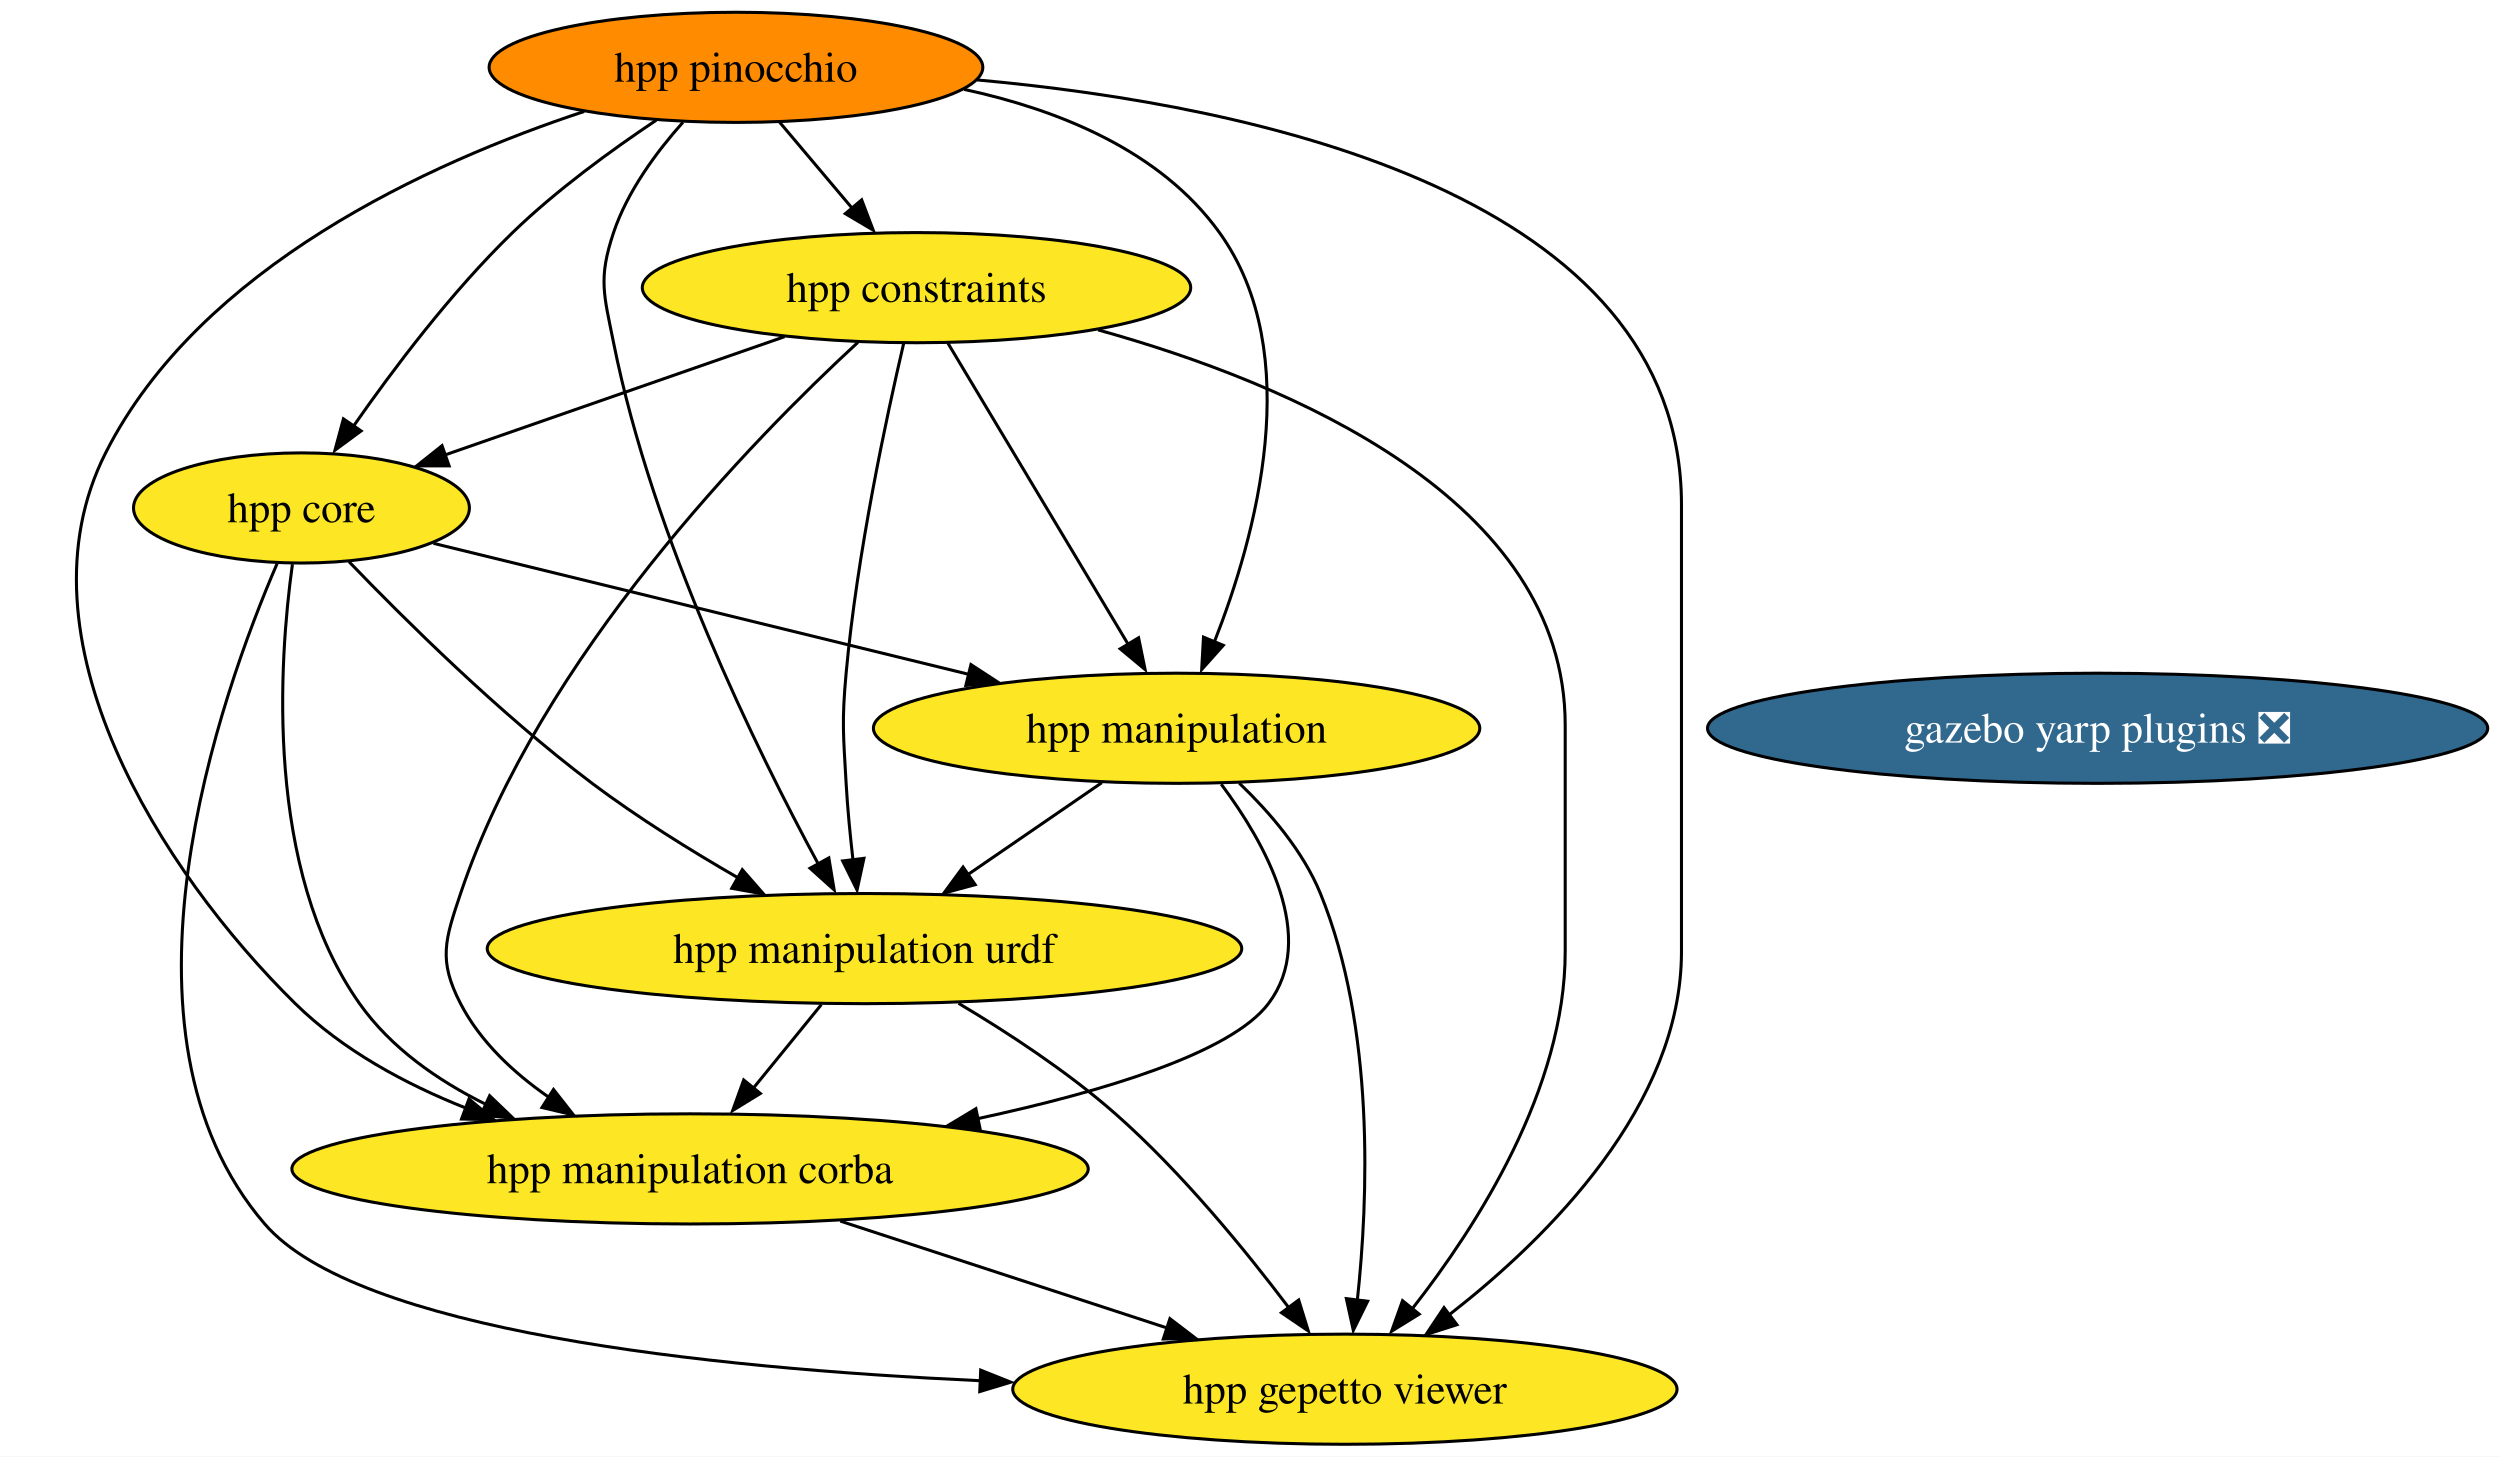
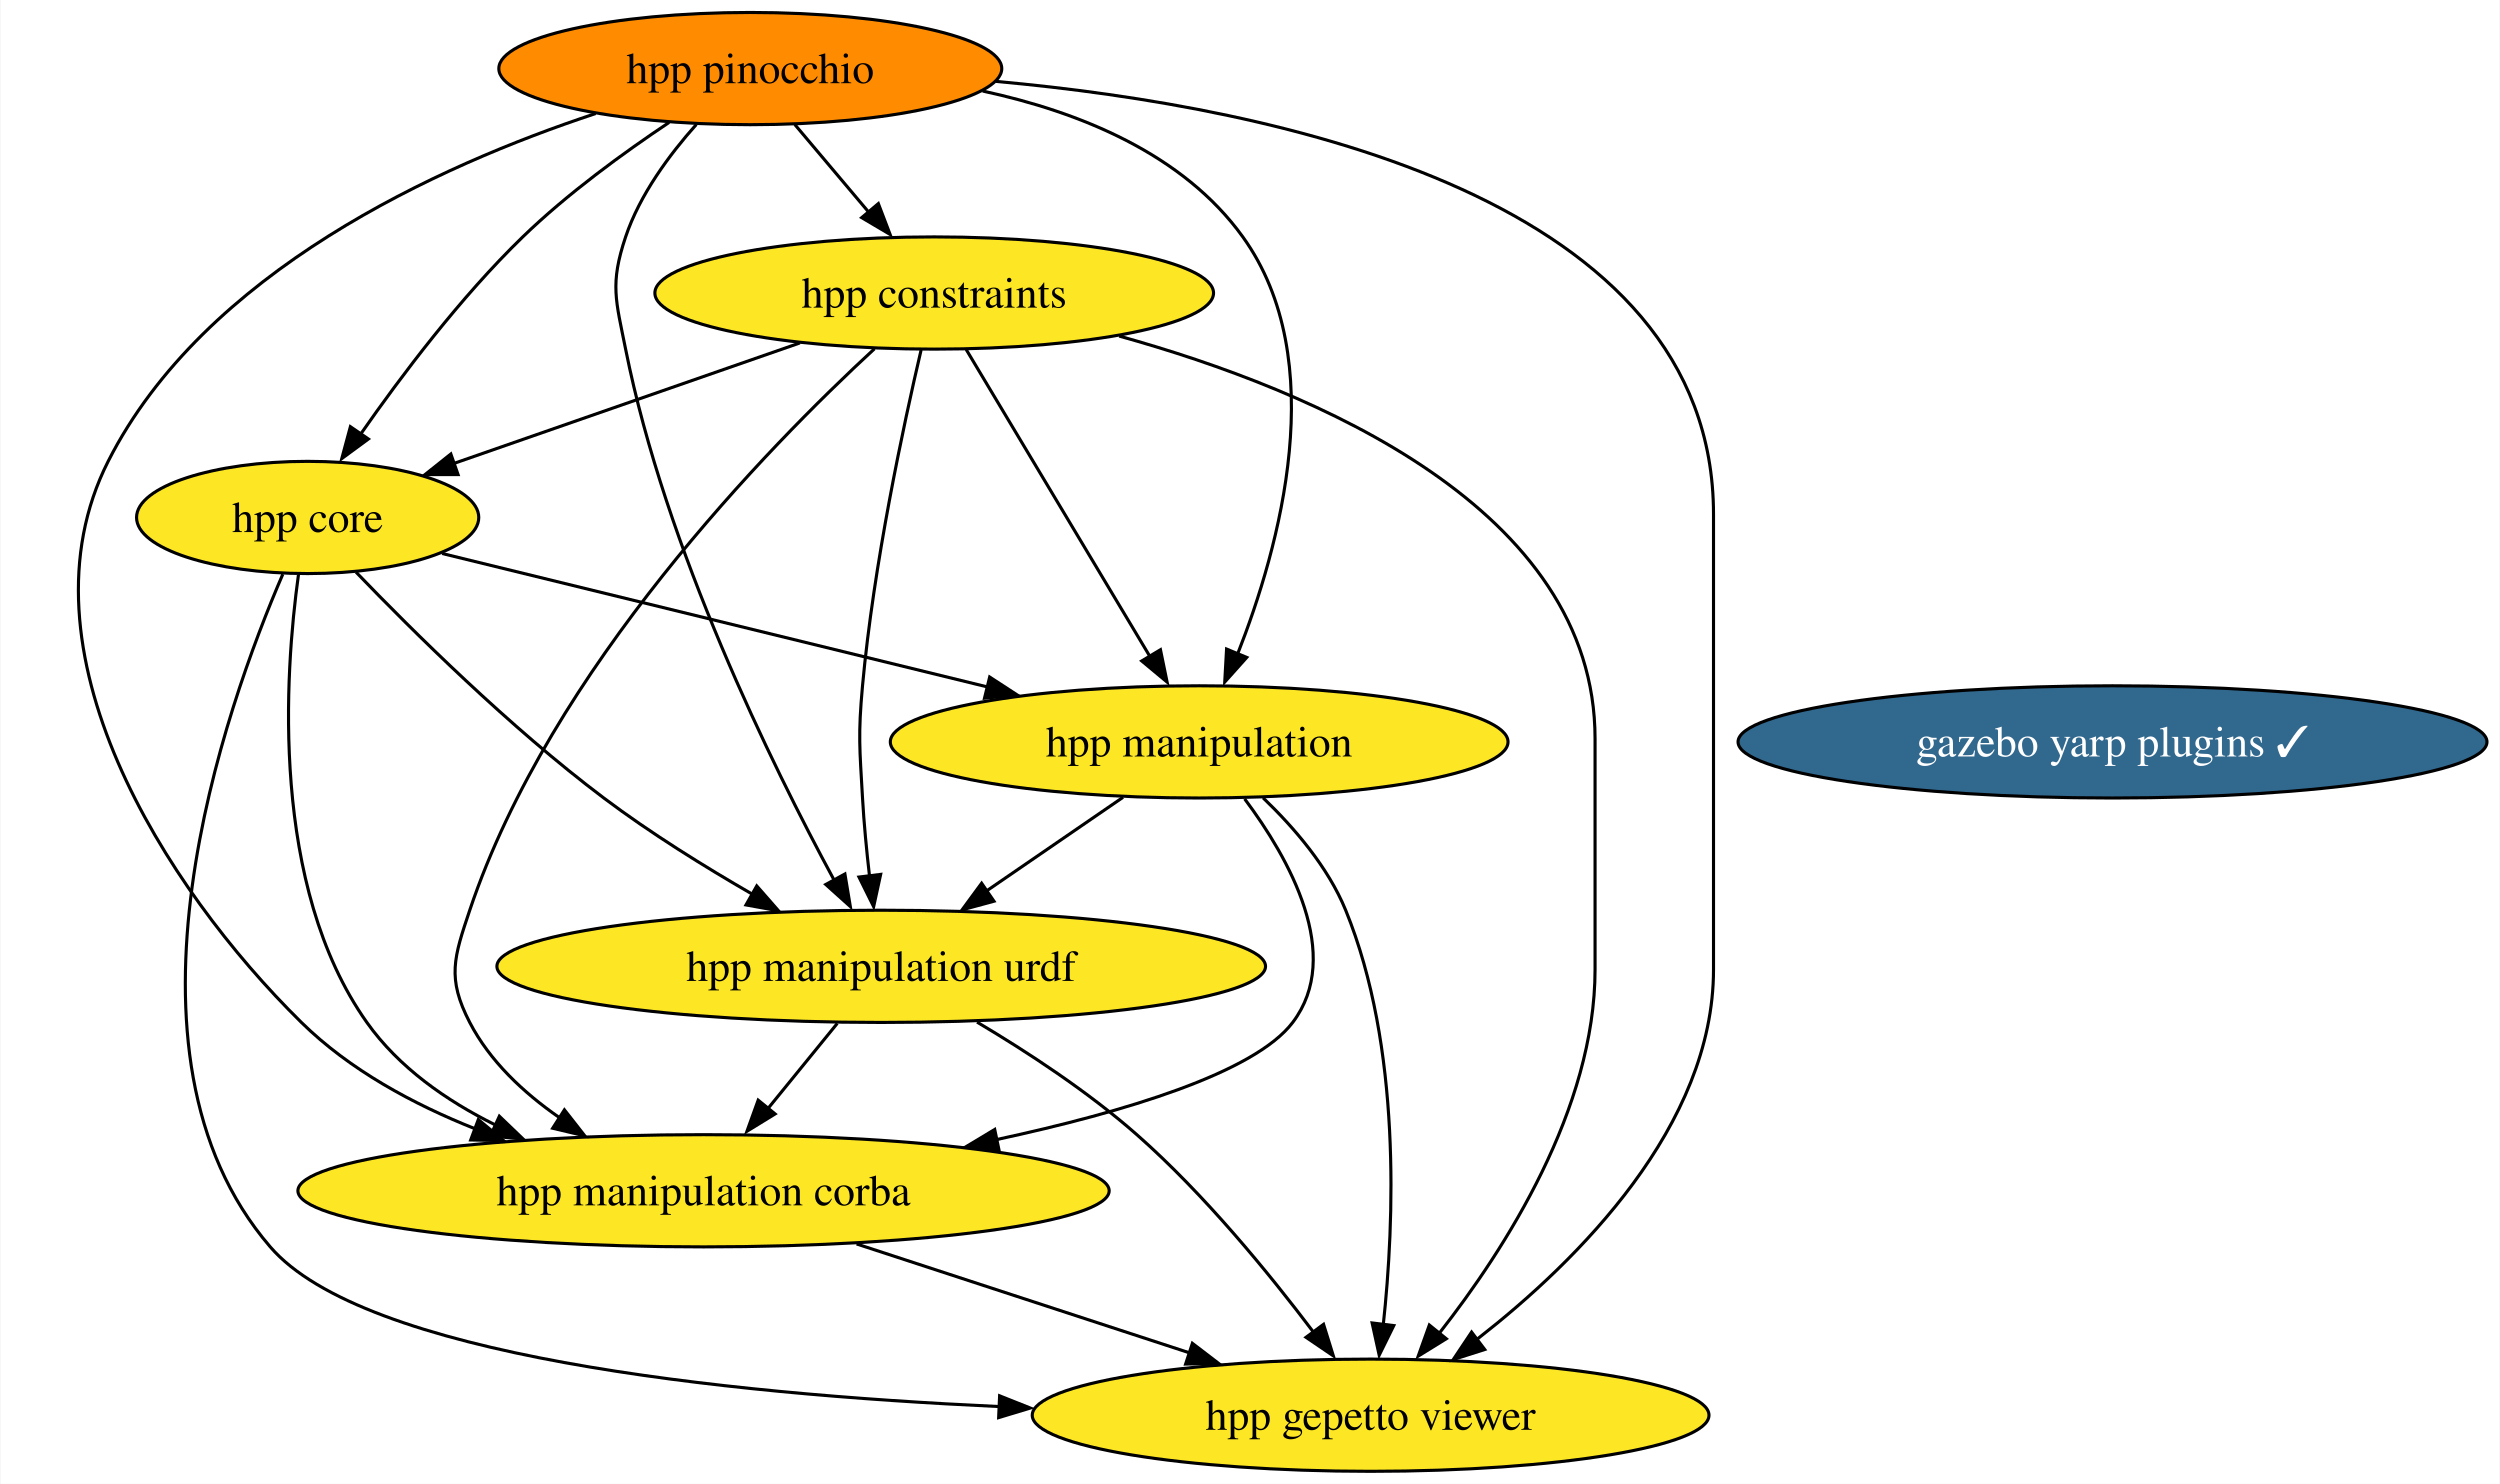
- <svg xmlns="http://www.w3.org/2000/svg" xmlns:xlink="http://www.w3.org/1999/xlink" width="817pt" height="476pt" viewBox="0.00 0.00 817.02 476.00">
+ <svg xmlns="http://www.w3.org/2000/svg" xmlns:xlink="http://www.w3.org/1999/xlink" width="802pt" height="476pt" viewBox="0.00 0.00 801.65 476.00">
  <g id="graph0" class="graph" transform="scale(1 1) rotate(0) translate(4 472)">
-     <polygon fill="white" stroke="none" points="-4,4 -4,-472 813.02,-472 813.02,4 -4,4" />
+     <polygon fill="white" stroke="none" points="-4,4 -4,-472 797.65,-472 797.65,4 -4,4" />
    <g id="node1" class="node">
      <g id="a_node1">
        <a xlink:href="https://github.com/conda-forge/hpp-core-feedstock" xlink:title="hpp core">
          <ellipse fill="#fde725" stroke="black" cx="94.52" cy="-306" rx="54.89" ry="18" />
          <text text-anchor="middle" x="94.52" y="-301.32" font-family="Times,serif" font-size="14.00">hpp core</text>
        </a>
      </g>
    </g>
    <g id="node2" class="node">
      <g id="a_node2">
        <a xlink:href="https://github.com/conda-forge/hpp-manipulation-urdf-feedstock" xlink:title="hpp manipulation urdf">
          <ellipse fill="#fde725" stroke="black" cx="278.52" cy="-162" rx="123.29" ry="18" />
          <text text-anchor="middle" x="278.52" y="-157.32" font-family="Times,serif" font-size="14.00">hpp manipulation urdf</text>
        </a>
      </g>
    </g>
    <g id="edge1" class="edge">
      <path fill="none" stroke="black" d="M110.05,-288.44C128.12,-269.65 159.36,-238.69 189.52,-216 204.4,-204.81 221.8,-194 237.24,-185.1" />
      <polygon fill="black" stroke="black" points="238.59,-187.79 245.57,-179.82 235.14,-181.7 238.59,-187.79" />
    </g>
    <g id="node3" class="node">
      <g id="a_node3">
        <a xlink:href="https://github.com/conda-forge/hpp-manipulation-feedstock" xlink:title="hpp manipulation">
          <ellipse fill="#fde725" stroke="black" cx="380.52" cy="-234" rx="99.08" ry="18" />
          <text text-anchor="middle" x="380.52" y="-229.32" font-family="Times,serif" font-size="14.00">hpp manipulation</text>
        </a>
      </g>
    </g>
    <g id="edge2" class="edge">
      <path fill="none" stroke="black" d="M137.65,-294.44C184.02,-283.09 258.39,-264.89 312.63,-251.62" />
      <polygon fill="black" stroke="black" points="313.31,-254.81 322.19,-249.03 311.65,-248.01 313.31,-254.81" />
    </g>
    <g id="node4" class="node">
      <g id="a_node4">
        <a xlink:href="https://github.com/conda-forge/hpp-manipulation-corba-feedstock" xlink:title="hpp manipulation corba">
          <ellipse fill="#fde725" stroke="black" cx="221.52" cy="-90" rx="130.13" ry="18" />
          <text text-anchor="middle" x="221.52" y="-85.33" font-family="Times,serif" font-size="14.00">hpp manipulation corba</text>
        </a>
      </g>
    </g>
    <g id="edge3" class="edge">
      <path fill="none" stroke="black" d="M91.57,-287.62C87.17,-255.9 82.46,-187.88 113.52,-144 123.72,-129.6 138.94,-118.93 154.77,-111.1" />
      <polygon fill="black" stroke="black" points="156.02,-113.92 163.66,-106.59 153.11,-107.56 156.02,-113.92" />
    </g>
    <g id="node5" class="node">
      <g id="a_node5">
        <a xlink:href="https://github.com/conda-forge/hpp-gepetto-viewer-feedstock" xlink:title="hpp gepetto viewer">
          <ellipse fill="#fde725" stroke="black" cx="435.52" cy="-18" rx="108.55" ry="18" />
          <text text-anchor="middle" x="435.52" y="-13.32" font-family="Times,serif" font-size="14.00">hpp gepetto viewer</text>
        </a>
      </g>
    </g>
    <g id="edge4" class="edge">
      <path fill="none" stroke="black" d="M86.56,-287.82C68.24,-245.4 28.61,-134.62 82.52,-72 112.49,-37.2 226.1,-24.93 316.44,-20.77" />
      <polygon fill="black" stroke="black" points="316.5,-24.22 326.34,-20.3 316.19,-17.23 316.5,-24.22" />
    </g>
    <g id="edge5" class="edge">
      <path fill="none" stroke="black" d="M264.43,-143.7C257.74,-135.47 249.6,-125.48 242.22,-116.42" />
      <polygon fill="black" stroke="black" points="244.48,-114.65 235.45,-109.1 239.05,-119.07 244.48,-114.65" />
    </g>
    <g id="edge6" class="edge">
      <path fill="none" stroke="black" d="M309.26,-144.11C325.34,-134.56 344.88,-121.78 360.52,-108 382.15,-88.95 402.96,-63.49 417.15,-44.69" />
      <polygon fill="black" stroke="black" points="420.42,-47.16 423.56,-37.04 414.79,-42.99 420.42,-47.16" />
    </g>
    <g id="edge7" class="edge">
      <path fill="none" stroke="black" d="M356.09,-216.23C343.04,-207.27 326.76,-196.11 312.49,-186.31" />
      <polygon fill="black" stroke="black" points="314.69,-182.89 304.46,-180.12 310.73,-188.66 314.69,-182.89" />
    </g>
    <g id="edge8" class="edge">
      <path fill="none" stroke="black" d="M395.1,-215.73C409.41,-196.59 426.87,-165.57 410.52,-144 398.28,-127.86 356.64,-115.28 315.55,-106.43" />
      <polygon fill="black" stroke="black" points="316.36,-102.81 305.85,-104.21 314.93,-109.67 316.36,-102.81" />
    </g>
    <g id="edge9" class="edge">
      <path fill="none" stroke="black" d="M401.01,-216.06C410.91,-206.58 421.85,-193.89 427.52,-180 445.4,-136.19 443.16,-80.03 439.57,-46.93" />
      <polygon fill="black" stroke="black" points="442.95,-46.75 438.27,-37.25 436,-47.6 442.95,-46.75" />
    </g>
    <g id="edge10" class="edge">
      <path fill="none" stroke="black" d="M270.62,-72.94C302.49,-62.52 344.17,-48.88 377.65,-37.93" />
      <polygon fill="black" stroke="black" points="378.34,-41.06 386.76,-34.62 376.17,-34.41 378.34,-41.06" />
    </g>
    <g id="node6" class="node">
      <g id="a_node6">
        <a xlink:href="https://github.com/conda-forge/hpp-constraints-feedstock" xlink:title="hpp constraints">
          <ellipse fill="#fde725" stroke="black" cx="295.52" cy="-378" rx="89.61" ry="18" />
          <text text-anchor="middle" x="295.52" y="-373.32" font-family="Times,serif" font-size="14.00">hpp constraints</text>
        </a>
      </g>
    </g>
    <g id="edge11" class="edge">
      <path fill="none" stroke="black" d="M252.4,-361.98C219.68,-350.59 174.76,-334.94 141.2,-323.25" />
      <polygon fill="black" stroke="black" points="142.77,-319.75 132.17,-319.76 140.46,-326.36 142.77,-319.75" />
    </g>
    <g id="edge12" class="edge">
      <path fill="none" stroke="black" d="M291.32,-359.75C285.71,-335.76 276.07,-290.89 272.52,-252 271.07,-236.07 271.62,-231.97 272.52,-216 272.98,-207.83 273.84,-198.99 274.77,-190.91" />
      <polygon fill="black" stroke="black" points="278.34,-191.5 276.09,-181.14 271.39,-190.64 278.34,-191.5" />
    </g>
    <g id="edge13" class="edge">
      <path fill="none" stroke="black" d="M305.78,-359.87C320.45,-335.35 347.58,-290.03 364.8,-261.26" />
      <polygon fill="black" stroke="black" points="368.1,-263.57 370.23,-253.19 362.09,-259.97 368.1,-263.57" />
    </g>
    <g id="edge14" class="edge">
      <path fill="none" stroke="black" d="M276.36,-360.12C242.33,-328.72 172.51,-257.45 146.52,-180 141.43,-164.83 139.16,-158.21 146.52,-144 152.94,-131.6 163.75,-121.48 175.19,-113.53" />
      <polygon fill="black" stroke="black" points="176.89,-115.96 183.43,-107.62 173.12,-110.06 176.89,-115.96" />
    </g>
    <g id="edge15" class="edge">
      <path fill="none" stroke="black" d="M354.86,-364.19C417.57,-346.75 507.52,-308.87 507.52,-235 507.52,-235 507.52,-235 507.52,-161 507.52,-116.3 478.79,-71.41 457.63,-44.41" />
      <polygon fill="black" stroke="black" points="459.8,-42.53 450.79,-36.96 454.36,-46.93 459.8,-42.53" />
    </g>
    <g id="node7" class="node">
      <g id="a_node7">
        <a xlink:href="https://github.com/conda-forge/hpp-pinocchio-feedstock" xlink:title="hpp pinocchio">
          <ellipse fill="#ff8c00" stroke="black" cx="236.52" cy="-450" rx="80.67" ry="18" />
          <text text-anchor="middle" x="236.52" y="-445.32" font-family="Times,serif" font-size="14.00">hpp pinocchio</text>
        </a>
      </g>
    </g>
    <g id="edge16" class="edge">
      <path fill="none" stroke="black" d="M210.48,-432.73C195.88,-422.99 177.81,-409.84 163.52,-396 143.58,-376.68 124.53,-351.41 111.52,-332.73" />
      <polygon fill="black" stroke="black" points="114.01,-331.17 105.47,-324.89 108.23,-335.12 114.01,-331.17" />
    </g>
    <g id="edge17" class="edge">
      <path fill="none" stroke="black" d="M219.21,-432.07C210.59,-422.41 201.06,-409.55 196.52,-396 191.44,-380.83 193.39,-375.69 196.52,-360 209.33,-295.91 243.42,-226.6 263.39,-189.7" />
      <polygon fill="black" stroke="black" points="266.87,-191.63 268.61,-181.18 260.73,-188.26 266.87,-191.63" />
    </g>
    <g id="edge18" class="edge">
      <path fill="none" stroke="black" d="M311.06,-442.8C342.12,-436.1 375.35,-422.66 394.52,-396 422.96,-356.47 406.4,-296.55 392.79,-262.04" />
      <polygon fill="black" stroke="black" points="395.78,-261.1 388.72,-253.2 389.31,-263.78 395.78,-261.1" />
    </g>
    <g id="edge19" class="edge">
      <path fill="none" stroke="black" d="M186.91,-435.58C136.41,-418.88 61.32,-384.84 30.52,-324 0,-263.7 48.59,-187.2 92.52,-144 107.96,-128.82 128.34,-117.78 148.34,-109.84" />
      <polygon fill="black" stroke="black" points="149.27,-112.85 157.41,-106.08 146.82,-106.3 149.27,-112.85" />
    </g>
    <g id="edge20" class="edge">
      <path fill="none" stroke="black" d="M315.3,-445.89C406.84,-437.57 545.52,-408.25 545.52,-307 545.52,-307 545.52,-307 545.52,-161 545.52,-110.83 502.08,-67.64 469.8,-42.47" />
      <polygon fill="black" stroke="black" points="472.13,-39.08 462.03,-35.86 467.91,-44.67 472.13,-39.08" />
    </g>
    <g id="edge21" class="edge">
      <path fill="none" stroke="black" d="M250.8,-432.05C257.91,-423.63 266.63,-413.28 274.48,-403.97" />
      <polygon fill="black" stroke="black" points="277.6,-406.69 281.37,-396.79 272.25,-402.18 277.6,-406.69" />
    </g>
    <g id="node8" class="node">
      <g id="a_node8">
-         <a xlink:href="https://github.com/conda-forge/gazebo-yarp-plugins-feedstock/pull/14" xlink:title="gazebo yarp plugins ❎">
-           <ellipse fill="#31688e" stroke="black" cx="681.52" cy="-234" rx="127.49" ry="18" />
-           <text text-anchor="middle" x="681.52" y="-229.32" font-family="Times,serif" font-size="14.00" fill="white">gazebo yarp plugins ❎</text>
+         <a xlink:href="https://github.com/conda-forge/gazebo-yarp-plugins-feedstock/pull/14" xlink:title="gazebo yarp plugins ✓">
+           <ellipse fill="#31688e" stroke="black" cx="673.52" cy="-234" rx="120.13" ry="18" />
+           <text text-anchor="middle" x="673.52" y="-229.32" font-family="Times,serif" font-size="14.00" fill="white">gazebo yarp plugins ✓</text>
        </a>
      </g>
    </g>
  </g>
</svg>
